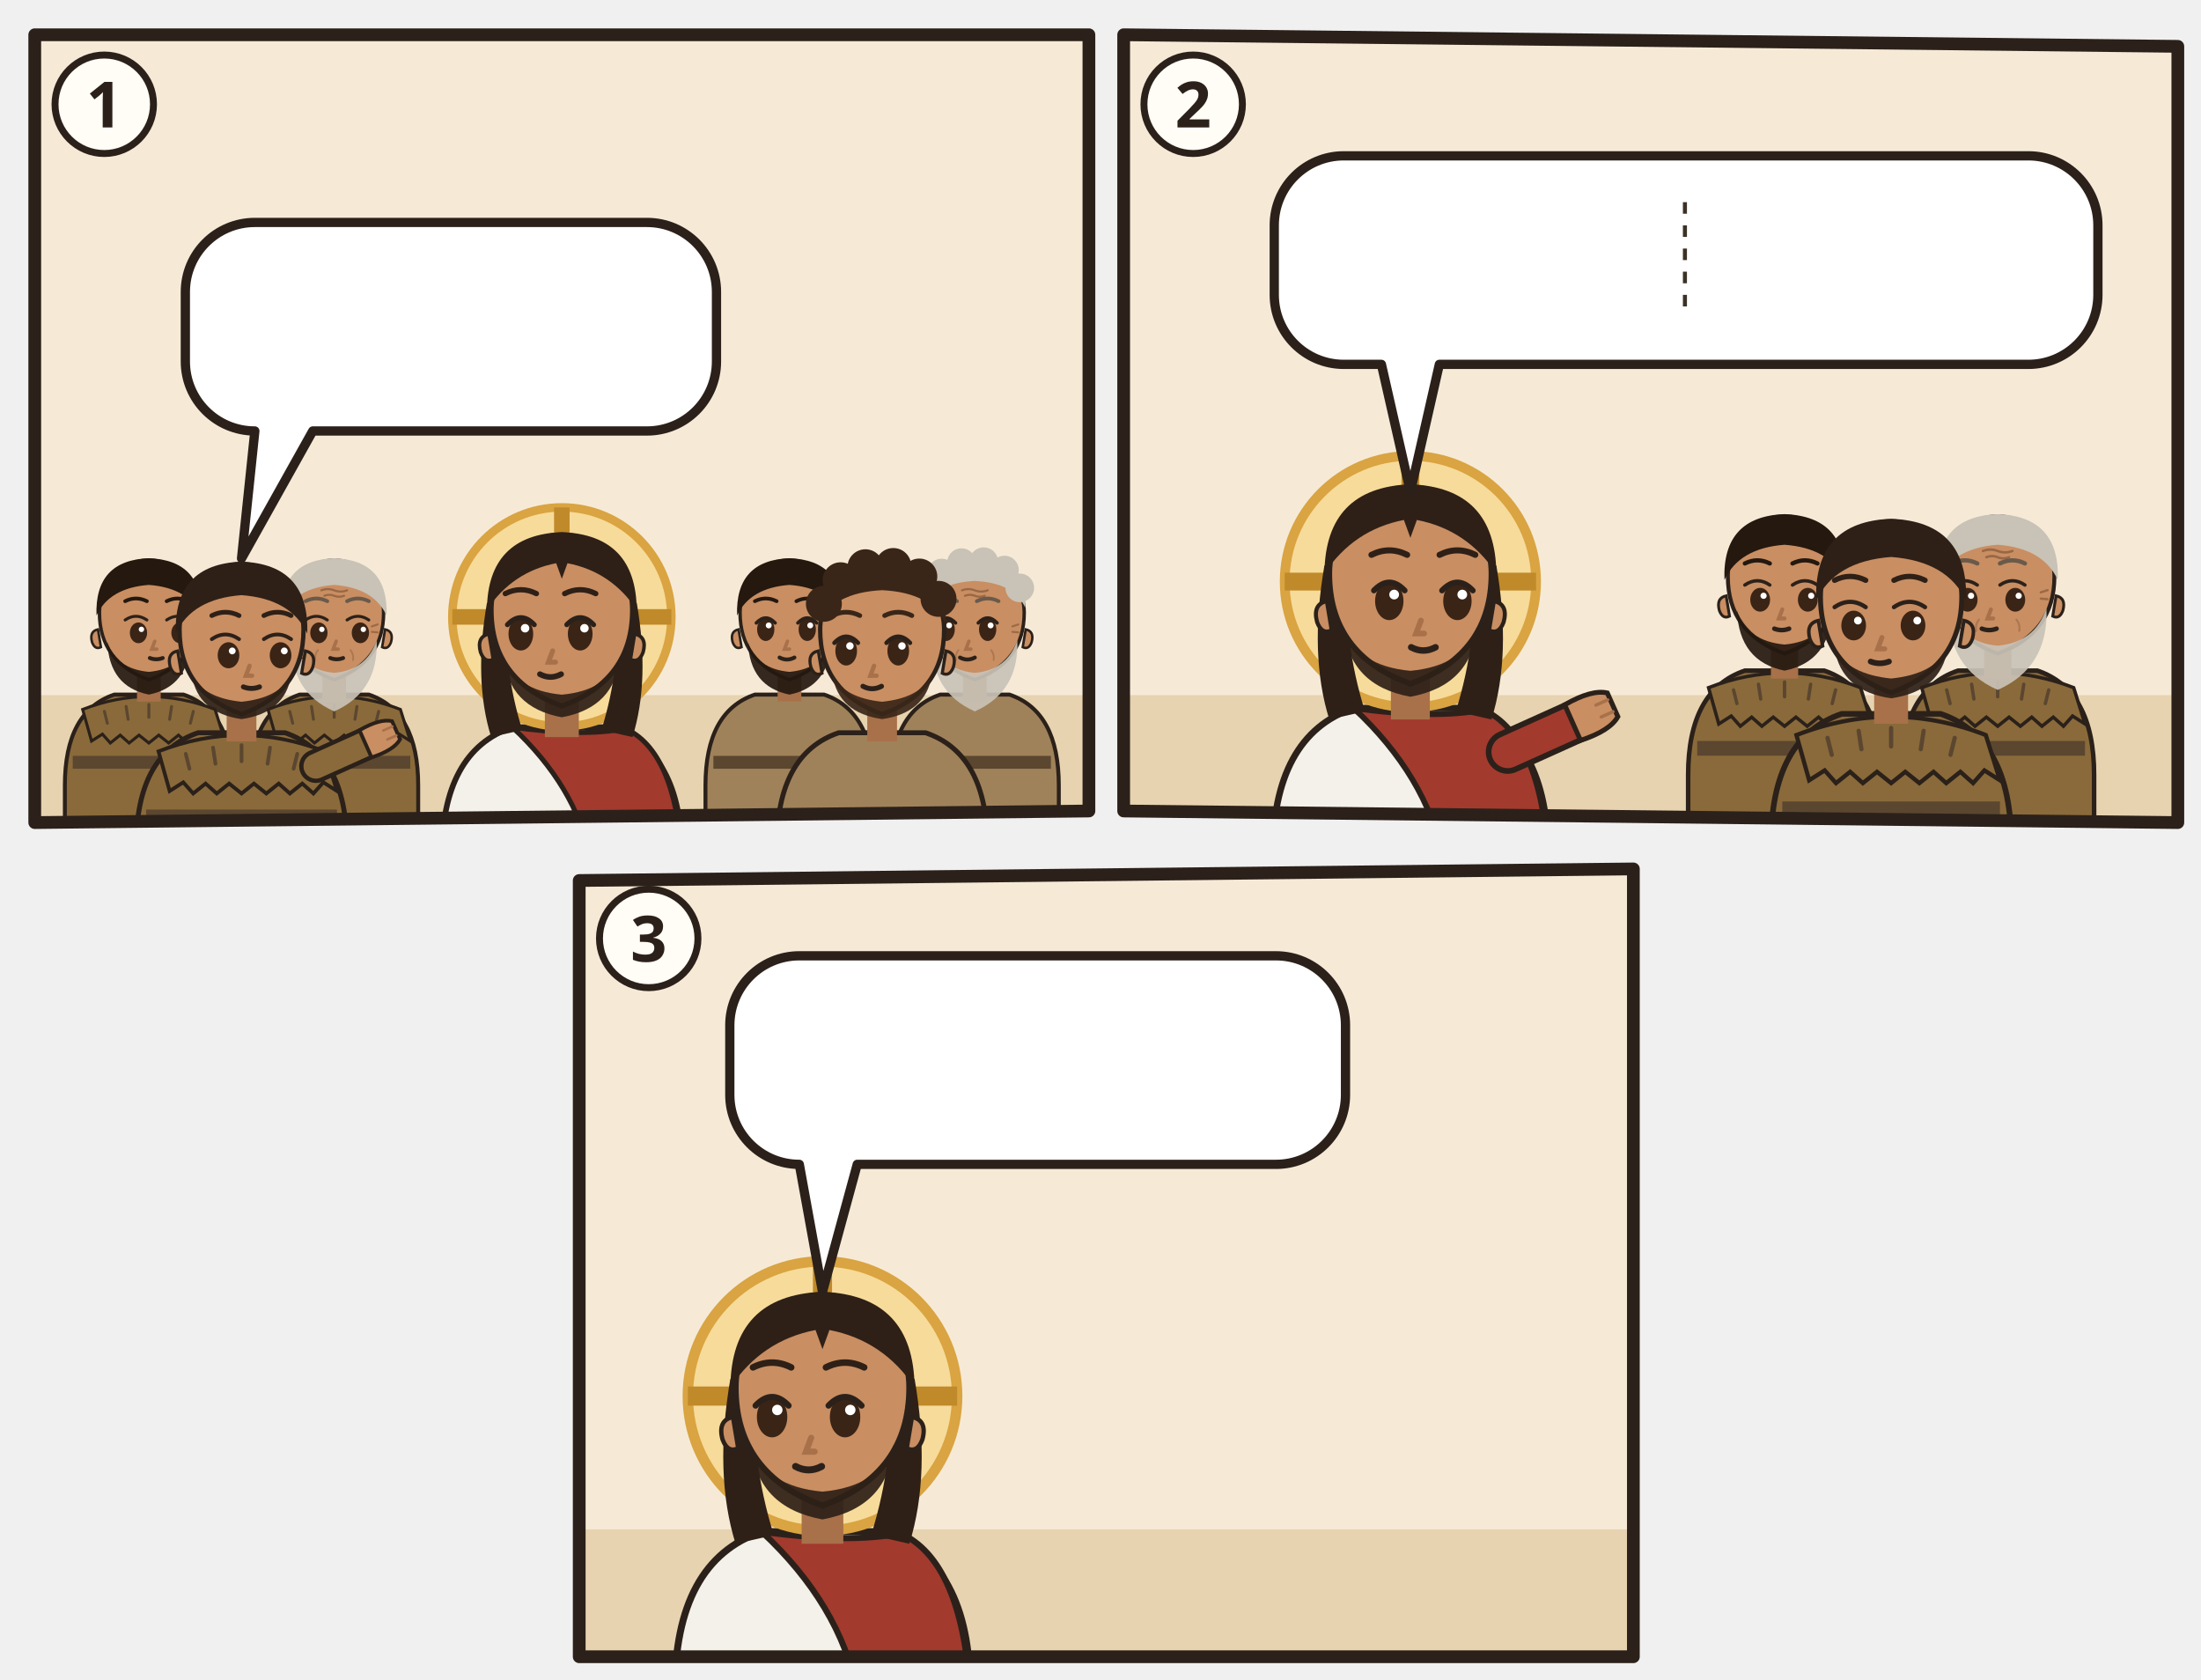
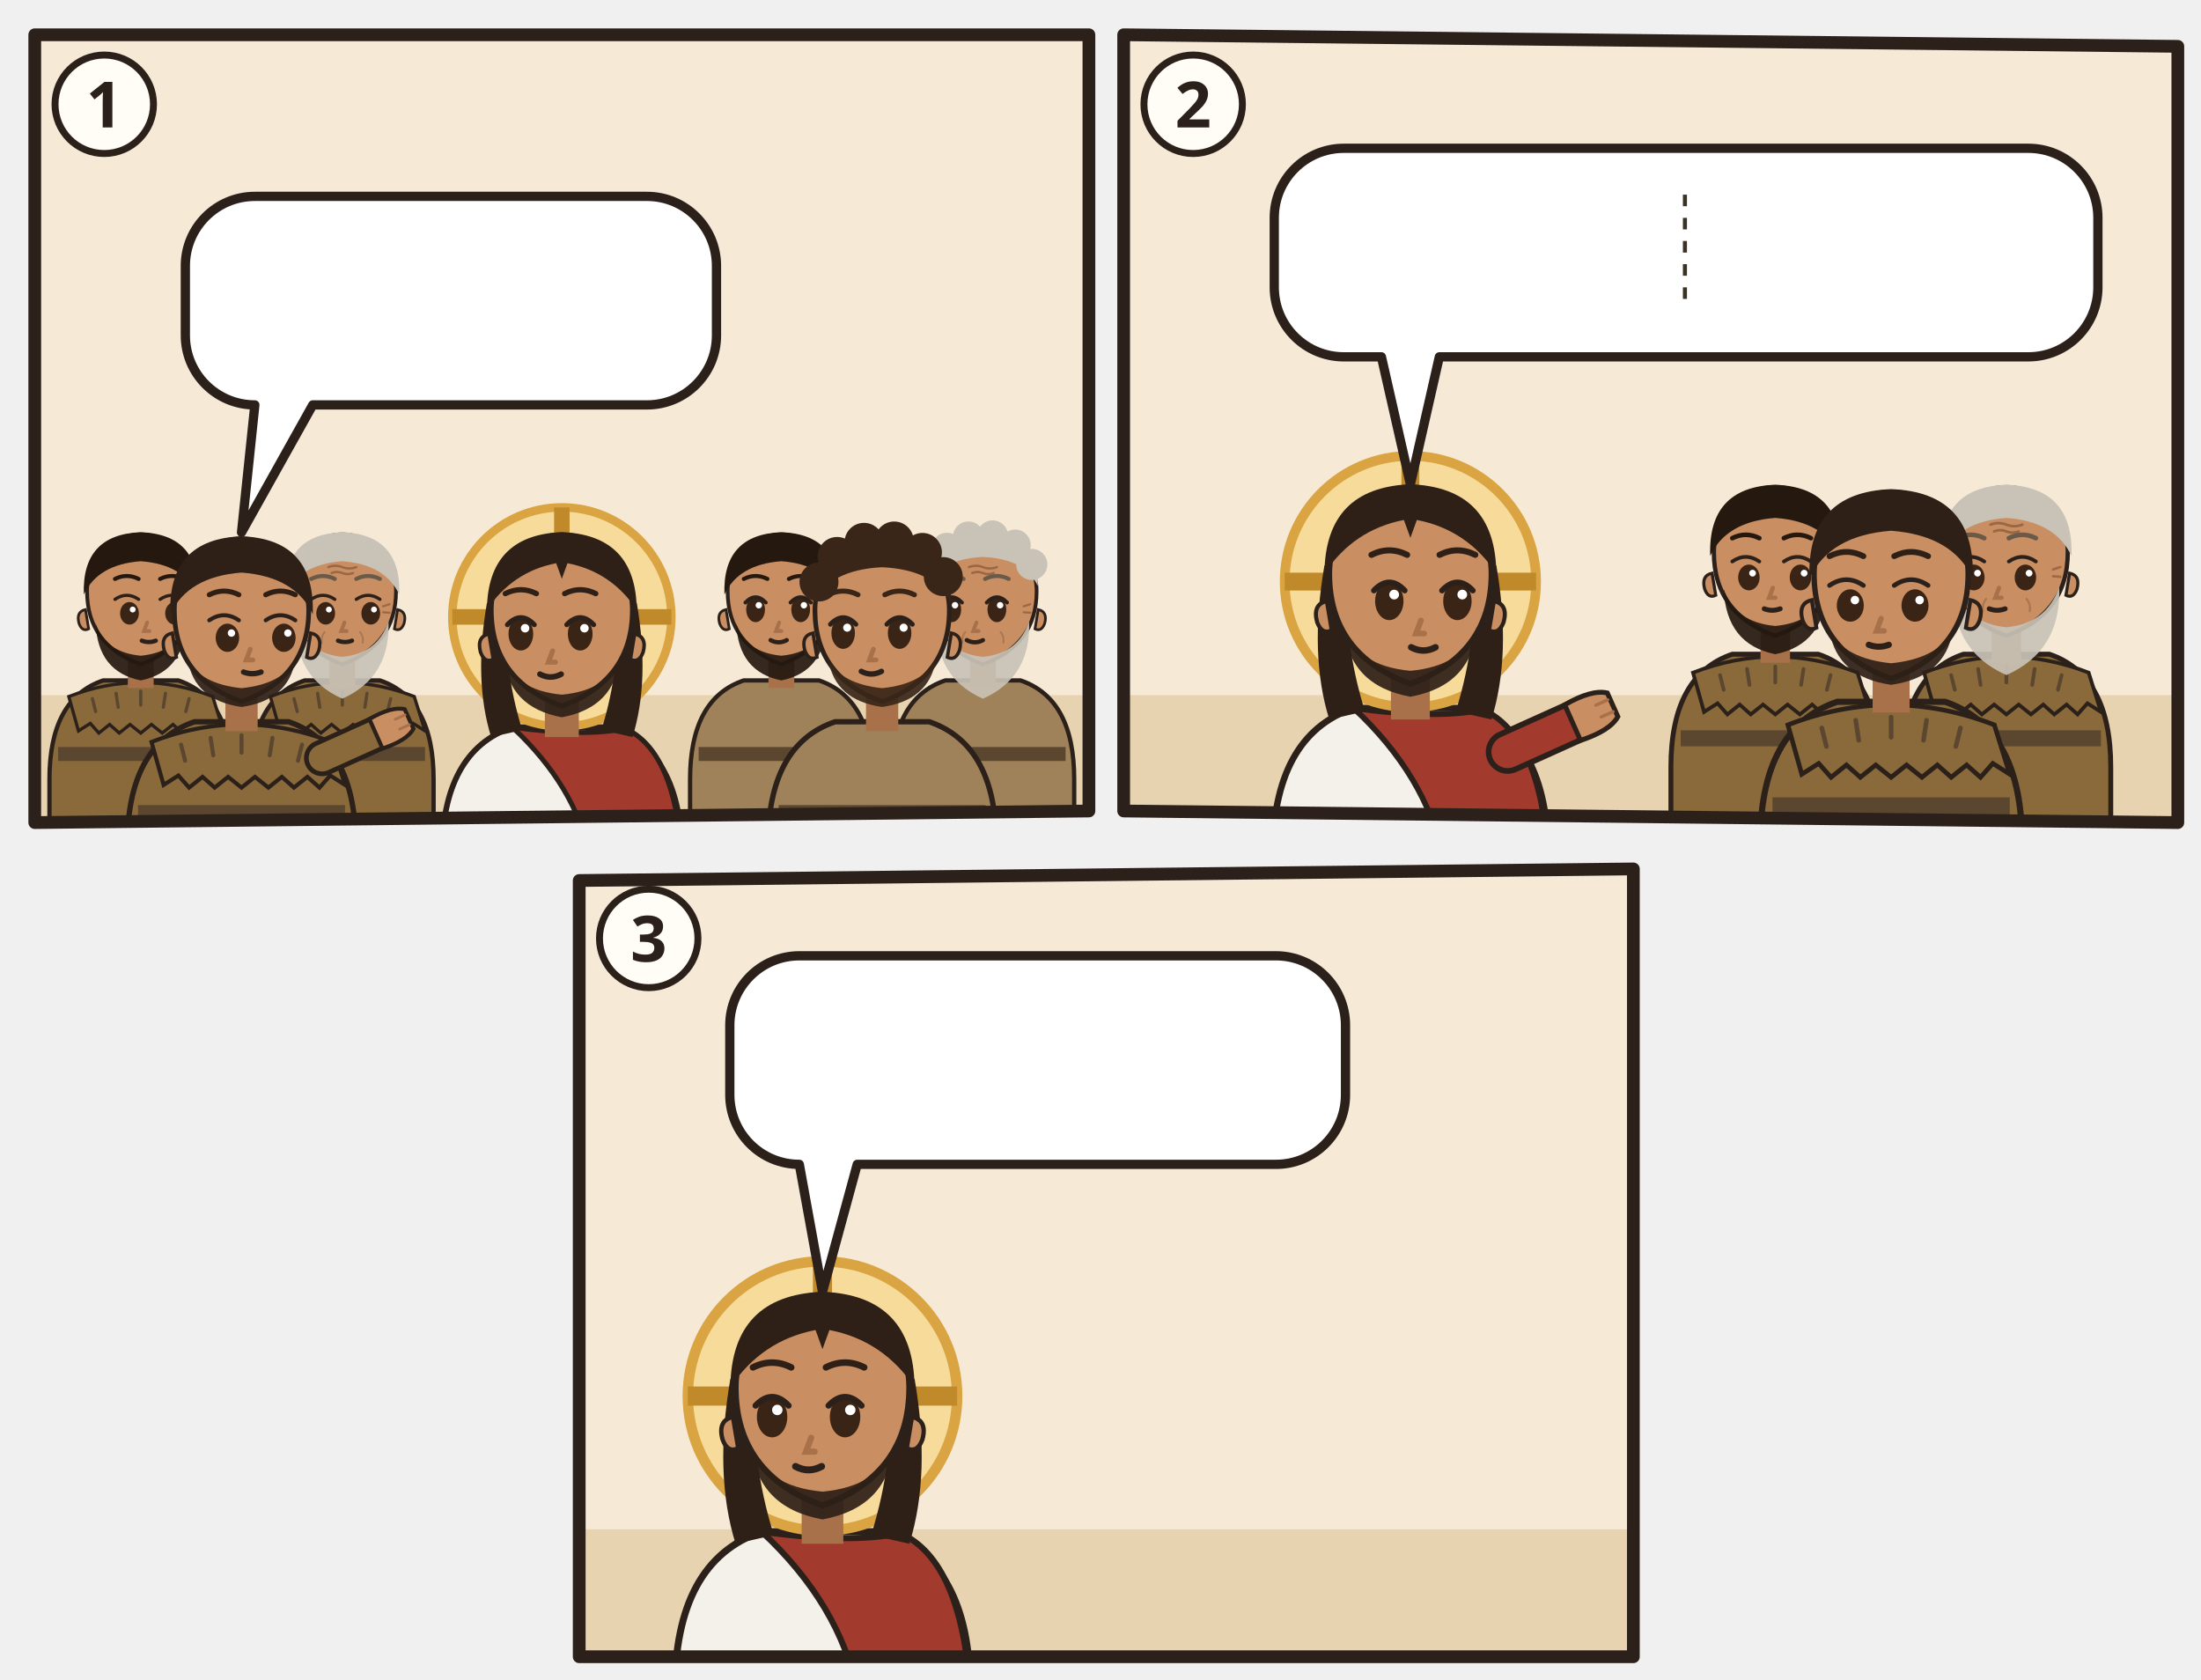
<svg xmlns="http://www.w3.org/2000/svg" viewBox="0 0 380 290">
  <g transform="translate(4 4)">
    <clipPath id="an-cp-mat-009-014-017-1">
      <polygon points="2,2 184,2 184,136 2,138" />
    </clipPath>
    <g clip-path="url(#an-cp-mat-009-014-017-1)">
      <polygon points="2,2 184,2 184,136 2,138" fill="#F6EAD7" />
      <path d="M0 116h186v24H0z" fill="#E7D3B0" />
-       <g transform="translate(21.7 102.6) scale(0.853)">
+       <g transform="translate(20.3 99.0) scale(0.927)">
        <path d="M-17 46V34Q-17 19-7 15.6L7 15.6Q17 19 17 34V46z" fill="#8A6A3A" stroke="#2B211A" stroke-width=".8" />
        <path d="M-13.4 18.6Q0 13.4 13.4 18.6l2 6.4-2.2-1.4-1.6 1.8-1.8-1.6-2 1.6-1.8-1.6-2 1.6-2-1.6-2 1.6-2-1.6-2 1.6-1.8-1.6-2 1.6-1.6-1.8-2.2 1.4z" fill="#8A6A3A" stroke="#2B211A" stroke-width=".6" />
        <path d="M-9 19l.6 2.4M-4.6 18l.4 2.6M0 17.6v2.6M4.6 18l-.4 2.6M9 19l-.6 2.4" stroke="#5B4630" stroke-width=".6" stroke-linecap="round" />
        <path d="M-15.4 28h30.8v2.6h-30.8z" fill="#5B4630" />
        <path d="M-2.4 11h4.8v6h-4.8z" fill="#A8714A" />
        <path d="M-10 -1Q-10 9 0 12.6Q10 9 10 -1A10 10.6 0 0 0 -10 -1z" fill="#C98E62" stroke="#2B211A" stroke-width=".7" />
        <path d="M10.3 2.4q1.8.4 1.2 2.6-.6 1.6-1.8 1z M-10.3 2.4q-1.8.4-1.2 2.6.6 1.6 1.8 1z" fill="#C98E62" stroke="#2B211A" stroke-width=".5" />
        <path d="M-8.4 5Q-8 14 0 15.6Q8 14 8.4 5Q6.6 10.4 0 11Q-6.6 10.4-8.4 5z" fill="#24180F" opacity=".92" />
        <ellipse cx="-2.1" cy="3.1" rx="1.75" ry="2.1" fill="#3A2416" />
        <path d="M-4.8 0.5Q-2.6 -1.0 -0.4 0.5" fill="none" stroke="#2B211A" stroke-width=".6" stroke-linecap="round" />
        <circle cx="-1.5" cy="2.4" r=".55" fill="#FFF" />
        <ellipse cx="6.3" cy="3.1" rx="1.75" ry="2.1" fill="#3A2416" />
        <path d="M3.6 0.5Q5.8 -1.0 8.0 0.5" fill="none" stroke="#2B211A" stroke-width=".6" stroke-linecap="round" />
        <circle cx="6.9" cy="2.4" r=".55" fill="#FFF" />
        <path d="M1.2 4.8l-.6 1.6h1" fill="none" stroke="#A8714A" stroke-width=".7" stroke-linecap="round" />
        <path d="M0.2 8.2Q1.5 8.7 2.8 8.2" fill="none" stroke="#2B211A" stroke-width=".8" stroke-linecap="round" />
        <path d="M-10.6-.4Q-11-11.6 0-12Q11-11.6 10.6-.4Q8-6 0-6.6Q-8-6-10.6-.4z" fill="#24180F" />
        <path d="M-4.8 -3.3Q-2.6 -4.4 -0.4 -3.3M3.6 -3.3Q5.8 -4.4 8.0 -3.3" fill="none" stroke="#24180F" stroke-width="0.75" stroke-linecap="round" />
      </g>
-       <g transform="translate(53.7 102.6) scale(0.853)">
+       <g transform="translate(55.1 99.0) scale(0.927)">
        <path d="M-17 46V34Q-17 19-7 15.6L7 15.6Q17 19 17 34V46z" fill="#8A6A3A" stroke="#2B211A" stroke-width=".8" />
        <path d="M-13.4 18.6Q0 13.4 13.4 18.6l2 6.4-2.2-1.4-1.6 1.8-1.8-1.6-2 1.6-1.8-1.6-2 1.6-2-1.6-2 1.6-2-1.6-2 1.6-1.8-1.6-2 1.6-1.6-1.8-2.2 1.4z" fill="#8A6A3A" stroke="#2B211A" stroke-width=".6" />
        <path d="M-9 19l.6 2.4M-4.6 18l.4 2.6M0 17.6v2.6M4.6 18l-.4 2.6M9 19l-.6 2.4" stroke="#5B4630" stroke-width=".6" stroke-linecap="round" />
        <path d="M-15.4 28h30.8v2.6h-30.8z" fill="#5B4630" />
        <path d="M-2.4 11h4.8v6h-4.8z" fill="#A8714A" />
        <path d="M-10 -1Q-10 9 0 12.6Q10 9 10 -1A10 10.6 0 0 0 -10 -1z" fill="#C98E62" stroke="#2B211A" stroke-width=".7" />
        <path d="M10.3 2.4q1.8.4 1.2 2.6-.6 1.6-1.8 1z M-10.3 2.4q-1.8.4-1.2 2.6.6 1.6 1.8 1z" fill="#C98E62" stroke="#2B211A" stroke-width=".5" />
        <path d="M-8.6 4.6Q-9 15 0 19Q9 15 8.6 4.6Q6.6 10.6 0 11.2Q-6.6 10.6-8.6 4.6z" fill="#C9C2B6" opacity=".92" />
        <ellipse cx="-3.1" cy="3.1" rx="1.75" ry="2.1" fill="#3A2416" />
        <path d="M-5.8 0.5Q-3.6 -1.0 -1.4 0.5" fill="none" stroke="#2B211A" stroke-width=".6" stroke-linecap="round" />
        <circle cx="-2.5" cy="2.4" r=".55" fill="#FFF" />
        <ellipse cx="5.3" cy="3.1" rx="1.75" ry="2.1" fill="#3A2416" />
        <path d="M2.6 0.5Q4.8 -1.0 7.0 0.5" fill="none" stroke="#2B211A" stroke-width=".6" stroke-linecap="round" />
        <circle cx="5.9" cy="2.4" r=".55" fill="#FFF" />
        <path d="M0.4 4.8l-.6 1.6h1" fill="none" stroke="#A8714A" stroke-width=".7" stroke-linecap="round" />
        <path d="M-0.8 8.2Q0.5 8.7 1.8 8.2" fill="none" stroke="#2B211A" stroke-width=".8" stroke-linecap="round" />
        <g stroke="#8A5A3A" stroke-linecap="round" fill="none">
          <path d="M-2.6-5.5q1.3-.5 2.6 0t2.6 0M-2-4.4q1-.4 2 0t2 0" stroke-width=".42" opacity=".75" />
          <path d="M-7.6 1.8l-1.2-.4M-7.6 2.9l-1.2.1M7.6 1.8l1.2-.4M7.6 2.9l1.2.1" stroke-width=".4" opacity=".7" />
          <path d="M-3.3 6.6q-.7.9-.5 2M3.3 6.6q.7.9.5 2" stroke-width=".35" opacity=".45" />
        </g>
        <path d="M-10.6-.4Q-11-11.6 0-12Q11-11.6 10.6-.4Q8-6 0-6.6Q-8-6-10.6-.4z" fill="#C9C2B6" />
        <path d="M-5.8 -3.3Q-3.6 -4.4 -1.4 -3.3M2.6 -3.3Q4.8 -4.4 7.0 -3.3" fill="none" stroke="#6A5A4A" stroke-width="0.75" stroke-linecap="round" />
      </g>
-       <g transform="translate(37.7 105.8) scale(1.07)">
+       <g transform="translate(37.7 102.5) scale(1.16)">
        <path d="M-17 34V34Q-17 19-7 15.6L7 15.6Q17 19 17 34V34z" fill="#8A6A3A" stroke="#2B211A" stroke-width=".8" />
        <path d="M-13.4 18.6Q0 13.4 13.4 18.6l2 6.4-2.2-1.4-1.6 1.8-1.8-1.6-2 1.6-1.8-1.6-2 1.6-2-1.6-2 1.6-2-1.6-2 1.6-1.8-1.6-2 1.6-1.6-1.8-2.2 1.4z" fill="#8A6A3A" stroke="#2B211A" stroke-width=".6" />
        <path d="M-9 19l.6 2.4M-4.6 18l.4 2.6M0 17.6v2.6M4.6 18l-.4 2.6M9 19l-.6 2.4" stroke="#5B4630" stroke-width=".6" stroke-linecap="round" />
        <path d="M-15.4 28h30.8v2.6h-30.8z" fill="#5B4630" />
        <path d="M12 21L21.1 16.9" stroke="#2B211A" stroke-width="5.4" stroke-linecap="round" />
        <path d="M12 21L21.1 16.9" stroke="#8A6A3A" stroke-width="4" stroke-linecap="round" />
        <g transform="translate(21.1 16.9) rotate(66)">
          <path d="M-2.4 1.2Q-2.8-2.6-1.6-4.2h3.2Q2.8-2.6 2.4 1.2z" fill="#C98E62" stroke="#2B211A" stroke-width=".6" />
          <path d="M-.8-3.9v1.6M.8-3.9v1.6" stroke="#A8714A" stroke-width=".4" stroke-linecap="round" />
        </g>
        <path d="M-2.4 11h4.8v6h-4.8z" fill="#A8714A" />
        <path d="M-10 -1Q-10 9 0 12.6Q10 9 10 -1A10 10.6 0 0 0 -10 -1z" fill="#C98E62" stroke="#2B211A" stroke-width=".7" />
        <path d="M10.3 2.4q1.8.4 1.2 2.6-.6 1.6-1.8 1z M-10.3 2.4q-1.8.4-1.2 2.6.6 1.6 1.8 1z" fill="#C98E62" stroke="#2B211A" stroke-width=".5" />
        <path d="M-8 6.4Q-7 12.4 0 13.4Q7 12.4 8 6.4Q6 10 0 10.6Q-6 10-8 6.4z" fill="#2E2017" opacity=".92" />
        <ellipse cx="-2.1" cy="3.1" rx="1.75" ry="2.1" fill="#3A2416" />
        <path d="M-4.8 0.5Q-2.6 -1.0 -0.4 0.5" fill="none" stroke="#2B211A" stroke-width=".6" stroke-linecap="round" />
        <circle cx="-1.5" cy="2.4" r=".55" fill="#FFF" />
        <ellipse cx="6.3" cy="3.1" rx="1.75" ry="2.1" fill="#3A2416" />
        <path d="M3.6 0.5Q5.8 -1.0 8.0 0.5" fill="none" stroke="#2B211A" stroke-width=".6" stroke-linecap="round" />
        <circle cx="6.9" cy="2.4" r=".55" fill="#FFF" />
        <path d="M1.3 4.8l-.6 1.6h1" fill="none" stroke="#A8714A" stroke-width=".7" stroke-linecap="round" />
        <path d="M0.3 8.2Q1.6 8.7 2.9 8.2" fill="none" stroke="#2B211A" stroke-width=".8" stroke-linecap="round" />
        <path d="M-10.6-.4Q-11-11.6 0-12Q11-11.6 10.6-.4Q8-6 0-6.6Q-8-6-10.6-.4z" fill="#2E2017" />
        <path d="M-4.8 -3.3Q-2.6 -4.4 -0.4 -3.3M3.6 -3.3Q5.8 -4.4 8.0 -3.3" fill="none" stroke="#2E2017" stroke-width="0.75" stroke-linecap="round" />
        <g filter="url(#an-kontur)">
          <use href="#an-a-kreuzstab" x="-8" y="17" width="16" height="16" />
        </g>
      </g>
      <g transform="translate(93.0 102.5) scale(1.22)">
        <path d="M-17 34V34Q-17 19-7 15.6L7 15.6Q17 19 17 34V34z" fill="#F4F1EA" stroke="#2B211A" stroke-width=".8" />
        <path d="M-7 15.6Q3 17 9 15.8Q16 19 17 34V34H4V34Q2 24-7 15.6z" fill="#A33A2E" stroke="#2B211A" stroke-width=".7" />
        <circle r="15.5" fill="#F7DB9A" stroke="#D9A441" stroke-width="1.2" />
        <path d="M0-15.5v5M-15.5 0h5M15.5 0h-5" stroke="#C08A2A" stroke-width="2.2" />
        <path d="M-10.6 -2Q-12.5 9-10 17L-5.6 16Q-8.4 7-7.6-1z M10.6 -2Q12.5 9 10 17L5.6 16Q8.4 7 7.6-1z" fill="#2E2017" />
        <path d="M-2.4 11h4.8v6h-4.8z" fill="#A8714A" />
        <path d="M-10 -1Q-10 9 0 12.6Q10 9 10 -1A10 10.6 0 0 0 -10 -1z" fill="#C98E62" stroke="#2B211A" stroke-width=".7" />
        <path d="M10.3 2.4q1.8.4 1.2 2.6-.6 1.6-1.8 1z M-10.3 2.4q-1.8.4-1.2 2.6.6 1.6 1.8 1z" fill="#C98E62" stroke="#2B211A" stroke-width=".5" />
        <path d="M-8.2 5.6Q-7.6 12.8 0 14.2Q7.6 12.8 8.2 5.6Q6.6 10.4 0 11Q-6.6 10.4-8.2 5.6z" fill="#2E2017" opacity=".92" />
        <ellipse cx="-5.8" cy="2.4" rx="1.75" ry="2.35" fill="#3A2416" />
        <path d="M-7.7 1.1Q-5.8 -0.9 -3.9 1.1" fill="none" stroke="#2B211A" stroke-width=".7" stroke-linecap="round" />
        <circle cx="-5.2" cy="1.6" r=".6" fill="#FFF" />
        <ellipse cx="2.6" cy="2.4" rx="1.75" ry="2.35" fill="#3A2416" />
        <path d="M0.7 1.1Q2.6 -0.9 4.5 1.1" fill="none" stroke="#2B211A" stroke-width=".7" stroke-linecap="round" />
        <circle cx="3.2" cy="1.6" r=".6" fill="#FFF" />
        <path d="M-1.3 4.8l-.6 1.6h1" fill="none" stroke="#A8714A" stroke-width=".7" stroke-linecap="round" />
        <path d="M-3.1 8.1Q-1.6 8.9 -0.1 8.1" fill="none" stroke="#2B211A" stroke-width=".8" stroke-linecap="round" />
        <path d="M-10.6-1Q-10.5-11.6 0-12Q10.5-11.6 10.6-1Q7-6.4 .8-7.6L0-5.4-.8-7.6Q-7-6.4-10.6-1z" fill="#2E2017" />
        <path d="M-8.0 -3.3Q-5.8 -4.4 -3.6 -3.3M0.4 -3.3Q2.6 -4.4 4.8 -3.3" fill="none" stroke="#2E2017" stroke-width="0.75" stroke-linecap="round" />
      </g>
-       <g transform="translate(132.3 102.6) scale(0.853)">
+       <g transform="translate(130.9 99.0) scale(0.927)">
        <path d="M-17 46V34Q-17 19-7 15.6L7 15.6Q17 19 17 34V46z" fill="#A0825A" stroke="#2B211A" stroke-width=".8" />
        <path d="M-15.4 28h30.8v2.6h-30.8z" fill="#5B4630" />
        <path d="M-2.4 11h4.8v6h-4.8z" fill="#A8714A" />
        <path d="M-10 -1Q-10 9 0 12.6Q10 9 10 -1A10 10.6 0 0 0 -10 -1z" fill="#C98E62" stroke="#2B211A" stroke-width=".7" />
        <path d="M10.3 2.4q1.8.4 1.2 2.6-.6 1.6-1.8 1z M-10.3 2.4q-1.8.4-1.2 2.6.6 1.6 1.8 1z" fill="#C98E62" stroke="#2B211A" stroke-width=".5" />
        <path d="M-8.4 5Q-8 14 0 15.6Q8 14 8.4 5Q6.6 10.4 0 11Q-6.6 10.4-8.4 5z" fill="#24180F" opacity=".92" />
        <ellipse cx="-4.8" cy="2.4" rx="1.75" ry="2.35" fill="#3A2416" />
        <path d="M-6.7 1.1Q-4.8 -0.9 -2.9 1.1" fill="none" stroke="#2B211A" stroke-width=".7" stroke-linecap="round" />
        <circle cx="-4.2" cy="1.6" r=".6" fill="#FFF" />
        <ellipse cx="3.6" cy="2.4" rx="1.75" ry="2.35" fill="#3A2416" />
        <path d="M1.7 1.1Q3.6 -0.9 5.5 1.1" fill="none" stroke="#2B211A" stroke-width=".7" stroke-linecap="round" />
        <circle cx="4.2" cy="1.6" r=".6" fill="#FFF" />
        <path d="M-0.4 4.8l-.6 1.6h1" fill="none" stroke="#A8714A" stroke-width=".7" stroke-linecap="round" />
        <path d="M-2.0 8.1Q-0.5 8.9 1.0 8.1" fill="none" stroke="#2B211A" stroke-width=".8" stroke-linecap="round" />
        <path d="M-10.6-.4Q-11-11.6 0-12Q11-11.6 10.6-.4Q8-6 0-6.6Q-8-6-10.6-.4z" fill="#24180F" />
        <path d="M-7.0 -3.3Q-4.8 -4.4 -2.6 -3.3M1.4 -3.3Q3.6 -4.4 5.8 -3.3" fill="none" stroke="#24180F" stroke-width="0.75" stroke-linecap="round" />
      </g>
-       <g transform="translate(164.3 102.6) scale(0.853)">
+       <g transform="translate(165.7 99.0) scale(0.927)">
        <path d="M-17 46V34Q-17 19-7 15.6L7 15.6Q17 19 17 34V46z" fill="#A0825A" stroke="#2B211A" stroke-width=".8" />
        <path d="M-15.4 28h30.8v2.6h-30.8z" fill="#5B4630" />
        <path d="M-2.4 11h4.8v6h-4.8z" fill="#A8714A" />
        <path d="M-10 -1Q-10 9 0 12.6Q10 9 10 -1A10 10.6 0 0 0 -10 -1z" fill="#C98E62" stroke="#2B211A" stroke-width=".7" />
        <path d="M10.3 2.4q1.8.4 1.2 2.6-.6 1.6-1.8 1z M-10.3 2.4q-1.8.4-1.2 2.6.6 1.6 1.8 1z" fill="#C98E62" stroke="#2B211A" stroke-width=".5" />
        <path d="M-8.6 4.6Q-9 15 0 19Q9 15 8.6 4.6Q6.6 10.6 0 11.2Q-6.6 10.6-8.6 4.6z" fill="#C9C2B6" opacity=".92" />
        <ellipse cx="-5.8" cy="2.4" rx="1.75" ry="2.35" fill="#3A2416" />
        <path d="M-7.7 1.1Q-5.8 -0.9 -3.9 1.1" fill="none" stroke="#2B211A" stroke-width=".7" stroke-linecap="round" />
        <circle cx="-5.2" cy="1.6" r=".6" fill="#FFF" />
        <ellipse cx="2.6" cy="2.4" rx="1.75" ry="2.35" fill="#3A2416" />
        <path d="M0.7 1.1Q2.6 -0.9 4.5 1.1" fill="none" stroke="#2B211A" stroke-width=".7" stroke-linecap="round" />
        <circle cx="3.2" cy="1.6" r=".6" fill="#FFF" />
        <path d="M-1.2 4.8l-.6 1.6h1" fill="none" stroke="#A8714A" stroke-width=".7" stroke-linecap="round" />
        <path d="M-3.0 8.1Q-1.5 8.9 0.0 8.1" fill="none" stroke="#2B211A" stroke-width=".8" stroke-linecap="round" />
        <g stroke="#8A5A3A" stroke-linecap="round" fill="none">
          <path d="M-2.6-5.5q1.3-.5 2.6 0t2.6 0M-2-4.4q1-.4 2 0t2 0" stroke-width=".42" opacity=".75" />
          <path d="M-7.6 1.8l-1.2-.4M-7.6 2.9l-1.2.1M7.6 1.8l1.2-.4M7.6 2.9l1.2.1" stroke-width=".4" opacity=".7" />
          <path d="M-3.3 6.6q-.7.9-.5 2M3.3 6.6q.7.9.5 2" stroke-width=".35" opacity=".45" />
        </g>
        <path d="M-10.2-2Q-10.8-11.8 0-12.2Q10.8-11.8 10.2-2Q8-7 0-7.4Q-8-7-10.2-2z" fill="#C9C2B6" />
        <circle cx="-9.4" cy="-5.2" r="2.9" fill="#C9C2B6" />
        <circle cx="-6.7" cy="-9.0" r="2.9" fill="#C9C2B6" />
        <circle cx="-2.7" cy="-11.1" r="2.9" fill="#C9C2B6" />
        <circle cx="1.8" cy="-11.3" r="2.9" fill="#C9C2B6" />
        <circle cx="6.0" cy="-9.6" r="2.9" fill="#C9C2B6" />
        <circle cx="9.1" cy="-6.0" r="2.9" fill="#C9C2B6" />
        <path d="M-8.0 -3.3Q-5.8 -4.4 -3.6 -3.3M0.4 -3.3Q2.6 -4.4 4.8 -3.3" fill="none" stroke="#6A5A4A" stroke-width="0.75" stroke-linecap="round" />
      </g>
-       <g transform="translate(148.3 105.8) scale(1.07)">
+       <g transform="translate(148.3 102.5) scale(1.16)">
        <path d="M-17 34V34Q-17 19-7 15.6L7 15.6Q17 19 17 34V34z" fill="#A0825A" stroke="#2B211A" stroke-width=".8" />
        <path d="M-15.4 28h30.8v2.6h-30.8z" fill="#5B4630" />
        <path d="M-2.4 11h4.8v6h-4.8z" fill="#A8714A" />
        <path d="M-10 -1Q-10 9 0 12.6Q10 9 10 -1A10 10.6 0 0 0 -10 -1z" fill="#C98E62" stroke="#2B211A" stroke-width=".7" />
        <path d="M10.3 2.4q1.8.4 1.2 2.6-.6 1.6-1.8 1z M-10.3 2.4q-1.8.4-1.2 2.6.6 1.6 1.8 1z" fill="#C98E62" stroke="#2B211A" stroke-width=".5" />
        <path d="M-8 6.4Q-7 12.4 0 13.4Q7 12.4 8 6.4Q6 10 0 10.6Q-6 10-8 6.4z" fill="#3A2618" opacity=".92" />
        <ellipse cx="-5.8" cy="2.4" rx="1.75" ry="2.35" fill="#3A2416" />
        <path d="M-7.7 1.1Q-5.8 -0.9 -3.9 1.1" fill="none" stroke="#2B211A" stroke-width=".7" stroke-linecap="round" />
        <circle cx="-5.2" cy="1.6" r=".6" fill="#FFF" />
        <ellipse cx="2.6" cy="2.4" rx="1.75" ry="2.35" fill="#3A2416" />
        <path d="M0.7 1.1Q2.6 -0.9 4.5 1.1" fill="none" stroke="#2B211A" stroke-width=".7" stroke-linecap="round" />
        <circle cx="3.2" cy="1.6" r=".6" fill="#FFF" />
        <path d="M-1.3 4.8l-.6 1.6h1" fill="none" stroke="#A8714A" stroke-width=".7" stroke-linecap="round" />
        <path d="M-3.1 8.1Q-1.6 8.9 -0.1 8.1" fill="none" stroke="#2B211A" stroke-width=".8" stroke-linecap="round" />
        <path d="M-10.2-2Q-10.8-11.8 0-12.2Q10.8-11.8 10.2-2Q8-7 0-7.4Q-8-7-10.2-2z" fill="#3A2618" />
        <circle cx="-9.4" cy="-5.2" r="2.9" fill="#3A2618" />
        <circle cx="-6.7" cy="-9.0" r="2.9" fill="#3A2618" />
        <circle cx="-2.7" cy="-11.1" r="2.9" fill="#3A2618" />
        <circle cx="1.8" cy="-11.3" r="2.9" fill="#3A2618" />
        <circle cx="6.0" cy="-9.6" r="2.9" fill="#3A2618" />
        <circle cx="9.1" cy="-6.0" r="2.9" fill="#3A2618" />
        <path d="M-8.0 -3.3Q-5.8 -4.4 -3.6 -3.3M0.4 -3.3Q2.6 -4.4 4.8 -3.3" fill="none" stroke="#3A2618" stroke-width="0.75" stroke-linecap="round" />
      </g>
      <g>
-         <path d="M40 34.4H107.7A12 12 0 0 1 119.7 46.4V58.4A12 12 0 0 1 107.7 70.4L50 70.4L37.7 92.4L40 70.4H40A12 12 0 0 1 28 58.4V46.4A12 12 0 0 1 40 34.4Z" fill="#FFFFFF" stroke="#2B211A" stroke-width="1.6" stroke-linejoin="round" />
-         <use href="#an-z-fasten" x="34" y="40.4" width="29.3" height="24" />
-         <use href="#an-p-g-juenger-gruppe" x="68.3" y="40.4" width="25.9" height="24" />
-         <use href="#an-z-frage" x="99.3" y="40.4" width="14.4" height="24" />
+         <path d="M40 29.9H107.7A12 12 0 0 1 119.7 41.9V53.9A12 12 0 0 1 107.7 65.9L50 65.9L37.7 87.9L40 65.9H40A12 12 0 0 1 28 53.9V41.9A12 12 0 0 1 40 29.9Z" fill="#FFFFFF" stroke="#2B211A" stroke-width="1.6" stroke-linejoin="round" />
+         <use href="#an-z-fasten" x="34" y="35.9" width="29.3" height="24" />
+         <use href="#an-p-g-juenger-gruppe" x="68.3" y="35.9" width="25.9" height="24" />
+         <use href="#an-z-frage" x="99.3" y="35.9" width="14.4" height="24" />
      </g>
    </g>
    <polygon points="2,2 184,2 184,136 2,138" fill="none" stroke="#2B211A" stroke-width="2.2" stroke-linejoin="round" />
    <circle cx="14" cy="14" r="8.5" fill="#FFFDF6" stroke="#2B211A" stroke-width="1.2" />
    <text x="14" y="18" text-anchor="middle" font-family="sans-serif" font-size="11" font-weight="700" fill="#2B211A">1</text>
  </g>
  <g transform="translate(192 4)">
    <clipPath id="an-cp-mat-009-014-017-2">
      <polygon points="2,2 184,4 184,138 2,136" />
    </clipPath>
    <g clip-path="url(#an-cp-mat-009-014-017-2)">
      <polygon points="2,2 184,4 184,138 2,136" fill="#F6EAD7" />
      <path d="M0 116h186v24H0z" fill="#E7D3B0" />
      <g transform="translate(51.5 96.4) scale(1.4)">
        <path d="M-17 34V34Q-17 19-7 15.6L7 15.6Q17 19 17 34V34z" fill="#F4F1EA" stroke="#2B211A" stroke-width=".8" />
        <path d="M-7 15.6Q3 17 9 15.8Q16 19 17 34V34H4V34Q2 24-7 15.6z" fill="#A33A2E" stroke="#2B211A" stroke-width=".7" />
        <path d="M12 21L21.1 16.9" stroke="#2B211A" stroke-width="5.4" stroke-linecap="round" />
        <path d="M12 21L21.1 16.9" stroke="#A33A2E" stroke-width="4" stroke-linecap="round" />
        <g transform="translate(21.1 16.9) rotate(66)">
          <path d="M-2.4 1.2Q-2.8-2.6-1.6-4.2h3.2Q2.8-2.6 2.4 1.2z" fill="#C98E62" stroke="#2B211A" stroke-width=".6" />
          <path d="M-.8-3.9v1.6M.8-3.9v1.6" stroke="#A8714A" stroke-width=".4" stroke-linecap="round" />
        </g>
        <circle r="15.5" fill="#F7DB9A" stroke="#D9A441" stroke-width="1.2" />
        <path d="M0-15.5v5M-15.5 0h5M15.5 0h-5" stroke="#C08A2A" stroke-width="2.2" />
        <path d="M-10.6 -2Q-12.5 9-10 17L-5.6 16Q-8.4 7-7.6-1z M10.6 -2Q12.5 9 10 17L5.6 16Q8.4 7 7.6-1z" fill="#2E2017" />
        <path d="M-2.4 11h4.8v6h-4.8z" fill="#A8714A" />
        <path d="M-10 -1Q-10 9 0 12.6Q10 9 10 -1A10 10.6 0 0 0 -10 -1z" fill="#C98E62" stroke="#2B211A" stroke-width=".7" />
        <path d="M10.3 2.4q1.8.4 1.2 2.6-.6 1.6-1.8 1z M-10.3 2.4q-1.8.4-1.2 2.6.6 1.6 1.8 1z" fill="#C98E62" stroke="#2B211A" stroke-width=".5" />
        <path d="M-8.2 5.6Q-7.6 12.8 0 14.2Q7.6 12.8 8.2 5.6Q6.6 10.4 0 11Q-6.6 10.4-8.2 5.6z" fill="#2E2017" opacity=".92" />
        <ellipse cx="-2.6" cy="2.4" rx="1.75" ry="2.35" fill="#3A2416" />
        <path d="M-4.5 1.1Q-2.6 -0.9 -0.7 1.1" fill="none" stroke="#2B211A" stroke-width=".7" stroke-linecap="round" />
        <circle cx="-2.0" cy="1.6" r=".6" fill="#FFF" />
        <ellipse cx="5.8" cy="2.4" rx="1.75" ry="2.35" fill="#3A2416" />
        <path d="M3.9 1.1Q5.8 -0.9 7.7 1.1" fill="none" stroke="#2B211A" stroke-width=".7" stroke-linecap="round" />
        <circle cx="6.4" cy="1.6" r=".6" fill="#FFF" />
        <path d="M1.3 4.8l-.6 1.6h1" fill="none" stroke="#A8714A" stroke-width=".7" stroke-linecap="round" />
        <path d="M0.1 8.1Q1.6 8.9 3.1 8.1" fill="none" stroke="#2B211A" stroke-width=".8" stroke-linecap="round" />
        <path d="M-10.6-1Q-10.5-11.6 0-12Q10.5-11.6 10.6-1Q7-6.4 .8-7.6L0-5.4-.8-7.6Q-7-6.4-10.6-1z" fill="#2E2017" />
        <path d="M-4.8 -3.3Q-2.6 -4.4 -0.4 -3.3M3.6 -3.3Q5.8 -4.4 8.0 -3.3" fill="none" stroke="#2E2017" stroke-width="0.75" stroke-linecap="round" />
      </g>
-       <g transform="translate(116.1 96.5) scale(0.979)">
+       <g transform="translate(114.5 92.4) scale(1.06)">
        <path d="M-17 46V34Q-17 19-7 15.6L7 15.6Q17 19 17 34V46z" fill="#8A6A3A" stroke="#2B211A" stroke-width=".8" />
        <path d="M-13.4 18.6Q0 13.4 13.4 18.6l2 6.4-2.2-1.4-1.6 1.8-1.8-1.6-2 1.6-1.8-1.6-2 1.6-2-1.6-2 1.6-2-1.6-2 1.6-1.8-1.6-2 1.6-1.6-1.8-2.2 1.4z" fill="#8A6A3A" stroke="#2B211A" stroke-width=".6" />
        <path d="M-9 19l.6 2.4M-4.6 18l.4 2.6M0 17.6v2.6M4.6 18l-.4 2.6M9 19l-.6 2.4" stroke="#5B4630" stroke-width=".6" stroke-linecap="round" />
        <path d="M-15.4 28h30.8v2.6h-30.8z" fill="#5B4630" />
        <path d="M-2.4 11h4.8v6h-4.8z" fill="#A8714A" />
        <path d="M-10 -1Q-10 9 0 12.6Q10 9 10 -1A10 10.6 0 0 0 -10 -1z" fill="#C98E62" stroke="#2B211A" stroke-width=".7" />
        <path d="M10.3 2.4q1.8.4 1.2 2.6-.6 1.6-1.8 1z M-10.3 2.4q-1.8.4-1.2 2.6.6 1.6 1.8 1z" fill="#C98E62" stroke="#2B211A" stroke-width=".5" />
        <path d="M-8.4 5Q-8 14 0 15.6Q8 14 8.4 5Q6.6 10.4 0 11Q-6.6 10.4-8.4 5z" fill="#24180F" opacity=".92" />
        <ellipse cx="-4.3" cy="3.1" rx="1.75" ry="2.1" fill="#3A2416" />
        <path d="M-7.0 0.5Q-4.8 -1.0 -2.6 0.5" fill="none" stroke="#2B211A" stroke-width=".6" stroke-linecap="round" />
        <circle cx="-3.7" cy="2.4" r=".55" fill="#FFF" />
        <ellipse cx="4.1" cy="3.1" rx="1.75" ry="2.1" fill="#3A2416" />
        <path d="M1.4 0.5Q3.6 -1.0 5.8 0.5" fill="none" stroke="#2B211A" stroke-width=".6" stroke-linecap="round" />
        <circle cx="4.7" cy="2.4" r=".55" fill="#FFF" />
        <path d="M-0.4 4.8l-.6 1.6h1" fill="none" stroke="#A8714A" stroke-width=".7" stroke-linecap="round" />
        <path d="M-1.8 8.2Q-0.5 8.7 0.8 8.2" fill="none" stroke="#2B211A" stroke-width=".8" stroke-linecap="round" />
        <path d="M-10.6-.4Q-11-11.6 0-12Q11-11.6 10.6-.4Q8-6 0-6.6Q-8-6-10.6-.4z" fill="#24180F" />
        <path d="M-7.0 -3.3Q-4.8 -4.4 -2.6 -3.3M1.4 -3.3Q3.6 -4.4 5.8 -3.3" fill="none" stroke="#24180F" stroke-width="0.75" stroke-linecap="round" />
      </g>
-       <g transform="translate(152.9 96.5) scale(0.979)">
+       <g transform="translate(154.4 92.4) scale(1.06)">
        <path d="M-17 46V34Q-17 19-7 15.6L7 15.6Q17 19 17 34V46z" fill="#8A6A3A" stroke="#2B211A" stroke-width=".8" />
        <path d="M-13.4 18.6Q0 13.4 13.4 18.6l2 6.4-2.2-1.4-1.6 1.8-1.8-1.6-2 1.6-1.8-1.6-2 1.6-2-1.6-2 1.6-2-1.6-2 1.6-1.8-1.6-2 1.6-1.6-1.8-2.2 1.4z" fill="#8A6A3A" stroke="#2B211A" stroke-width=".6" />
        <path d="M-9 19l.6 2.4M-4.6 18l.4 2.6M0 17.6v2.6M4.6 18l-.4 2.6M9 19l-.6 2.4" stroke="#5B4630" stroke-width=".6" stroke-linecap="round" />
        <path d="M-15.4 28h30.8v2.6h-30.8z" fill="#5B4630" />
        <path d="M-2.4 11h4.8v6h-4.8z" fill="#A8714A" />
        <path d="M-10 -1Q-10 9 0 12.6Q10 9 10 -1A10 10.6 0 0 0 -10 -1z" fill="#C98E62" stroke="#2B211A" stroke-width=".7" />
        <path d="M10.3 2.4q1.8.4 1.2 2.6-.6 1.6-1.8 1z M-10.3 2.4q-1.8.4-1.2 2.6.6 1.6 1.8 1z" fill="#C98E62" stroke="#2B211A" stroke-width=".5" />
        <path d="M-8.6 4.6Q-9 15 0 19Q9 15 8.6 4.6Q6.6 10.6 0 11.2Q-6.6 10.6-8.6 4.6z" fill="#C9C2B6" opacity=".92" />
        <ellipse cx="-5.3" cy="3.1" rx="1.75" ry="2.1" fill="#3A2416" />
        <path d="M-8.0 0.5Q-5.8 -1.0 -3.6 0.5" fill="none" stroke="#2B211A" stroke-width=".6" stroke-linecap="round" />
        <circle cx="-4.7" cy="2.4" r=".55" fill="#FFF" />
        <ellipse cx="3.1" cy="3.1" rx="1.75" ry="2.1" fill="#3A2416" />
        <path d="M0.4 0.5Q2.6 -1.0 4.8 0.5" fill="none" stroke="#2B211A" stroke-width=".6" stroke-linecap="round" />
        <circle cx="3.7" cy="2.4" r=".55" fill="#FFF" />
        <path d="M-1.2 4.8l-.6 1.6h1" fill="none" stroke="#A8714A" stroke-width=".7" stroke-linecap="round" />
        <path d="M-2.8 8.2Q-1.5 8.7 -0.2 8.2" fill="none" stroke="#2B211A" stroke-width=".8" stroke-linecap="round" />
        <g stroke="#8A5A3A" stroke-linecap="round" fill="none">
          <path d="M-2.6-5.5q1.3-.5 2.6 0t2.6 0M-2-4.4q1-.4 2 0t2 0" stroke-width=".42" opacity=".75" />
          <path d="M-7.6 1.8l-1.2-.4M-7.6 2.9l-1.2.1M7.6 1.8l1.2-.4M7.6 2.9l1.2.1" stroke-width=".4" opacity=".7" />
          <path d="M-3.3 6.6q-.7.9-.5 2M3.3 6.6q.7.9.5 2" stroke-width=".35" opacity=".45" />
        </g>
        <path d="M-10.6-.4Q-11-11.6 0-12Q11-11.6 10.6-.4Q8-6 0-6.6Q-8-6-10.6-.4z" fill="#C9C2B6" />
        <path d="M-8.0 -3.3Q-5.8 -4.4 -3.6 -3.3M0.4 -3.3Q2.6 -4.4 4.8 -3.3" fill="none" stroke="#6A5A4A" stroke-width="0.75" stroke-linecap="round" />
      </g>
-       <g transform="translate(134.5 100.2) scale(1.22)">
+       <g transform="translate(134.5 96.4) scale(1.33)">
        <path d="M-17 34V34Q-17 19-7 15.6L7 15.6Q17 19 17 34V34z" fill="#8A6A3A" stroke="#2B211A" stroke-width=".8" />
        <path d="M-13.4 18.6Q0 13.4 13.4 18.6l2 6.4-2.2-1.4-1.6 1.8-1.8-1.6-2 1.6-1.8-1.6-2 1.6-2-1.6-2 1.6-2-1.6-2 1.6-1.8-1.6-2 1.6-1.6-1.8-2.2 1.4z" fill="#8A6A3A" stroke="#2B211A" stroke-width=".6" />
        <path d="M-9 19l.6 2.4M-4.6 18l.4 2.6M0 17.6v2.6M4.6 18l-.4 2.6M9 19l-.6 2.4" stroke="#5B4630" stroke-width=".6" stroke-linecap="round" />
        <path d="M-15.4 28h30.8v2.6h-30.8z" fill="#5B4630" />
        <path d="M-2.4 11h4.8v6h-4.8z" fill="#A8714A" />
        <path d="M-10 -1Q-10 9 0 12.6Q10 9 10 -1A10 10.6 0 0 0 -10 -1z" fill="#C98E62" stroke="#2B211A" stroke-width=".7" />
        <path d="M10.3 2.4q1.8.4 1.2 2.6-.6 1.6-1.8 1z M-10.3 2.4q-1.8.4-1.2 2.6.6 1.6 1.8 1z" fill="#C98E62" stroke="#2B211A" stroke-width=".5" />
        <path d="M-8 6.4Q-7 12.4 0 13.4Q7 12.4 8 6.4Q6 10 0 10.6Q-6 10-8 6.4z" fill="#2E2017" opacity=".92" />
        <ellipse cx="-5.3" cy="3.1" rx="1.75" ry="2.1" fill="#3A2416" />
        <path d="M-8.0 0.5Q-5.8 -1.0 -3.6 0.5" fill="none" stroke="#2B211A" stroke-width=".6" stroke-linecap="round" />
        <circle cx="-4.7" cy="2.4" r=".55" fill="#FFF" />
        <ellipse cx="3.1" cy="3.1" rx="1.75" ry="2.1" fill="#3A2416" />
        <path d="M0.4 0.5Q2.6 -1.0 4.8 0.5" fill="none" stroke="#2B211A" stroke-width=".6" stroke-linecap="round" />
        <circle cx="3.7" cy="2.4" r=".55" fill="#FFF" />
        <path d="M-1.3 4.8l-.6 1.6h1" fill="none" stroke="#A8714A" stroke-width=".7" stroke-linecap="round" />
        <path d="M-2.9 8.2Q-1.6 8.7 -0.3 8.2" fill="none" stroke="#2B211A" stroke-width=".8" stroke-linecap="round" />
        <path d="M-10.6-.4Q-11-11.6 0-12Q11-11.6 10.6-.4Q8-6 0-6.6Q-8-6-10.6-.4z" fill="#2E2017" />
        <path d="M-8.0 -3.3Q-5.8 -4.4 -3.6 -3.3M0.4 -3.3Q2.6 -4.4 4.8 -3.3" fill="none" stroke="#2E2017" stroke-width="0.75" stroke-linecap="round" />
        <g filter="url(#an-kontur)">
          <use href="#an-a-kreuzstab" x="-8" y="17" width="16" height="16" />
        </g>
      </g>
      <g>
-         <path d="M40 22.9H158.2A12 12 0 0 1 170.2 34.9V46.9A12 12 0 0 1 158.2 58.9L56.5 58.9L51.5 80.9L46.5 58.9H40A12 12 0 0 1 28 46.9V34.9A12 12 0 0 1 40 22.9Z" fill="#FFFFFF" stroke="#2B211A" stroke-width="1.6" stroke-linejoin="round" />
-         <use href="#an-p-braeutigam" x="34" y="28.9" width="16.9" height="24" />
-         <use href="#an-z-freude" x="55.9" y="28.9" width="36.0" height="24" />
-         <line x1="98.9" y1="30.9" x2="98.9" y2="50.9" stroke="#3B3226" stroke-width=".7" stroke-dasharray="2 2" />
-         <use href="#an-z-fehlt" x="105.9" y="28.9" width="24.0" height="24" />
-         <use href="#an-z-fasten" x="134.9" y="28.9" width="29.3" height="24" />
+         <path d="M40 21.6H158.2A12 12 0 0 1 170.2 33.6V45.6A12 12 0 0 1 158.2 57.6L56.5 57.6L51.5 79.6L46.5 57.6H40A12 12 0 0 1 28 45.6V33.6A12 12 0 0 1 40 21.6Z" fill="#FFFFFF" stroke="#2B211A" stroke-width="1.6" stroke-linejoin="round" />
+         <use href="#an-p-braeutigam" x="34" y="27.6" width="16.9" height="24" />
+         <use href="#an-z-freude" x="55.9" y="27.6" width="36.0" height="24" />
+         <line x1="98.9" y1="29.6" x2="98.9" y2="49.6" stroke="#3B3226" stroke-width=".7" stroke-dasharray="2 2" />
+         <use href="#an-z-fehlt" x="105.9" y="27.6" width="24.0" height="24" />
+         <use href="#an-z-fasten" x="134.9" y="27.6" width="29.3" height="24" />
      </g>
    </g>
    <polygon points="2,2 184,4 184,138 2,136" fill="none" stroke="#2B211A" stroke-width="2.2" stroke-linejoin="round" />
    <circle cx="14" cy="14" r="8.5" fill="#FFFDF6" stroke="#2B211A" stroke-width="1.2" />
    <text x="14" y="18" text-anchor="middle" font-family="sans-serif" font-size="11" font-weight="700" fill="#2B211A">2</text>
  </g>
  <g transform="translate(98 148)">
    <clipPath id="an-cp-mat-009-014-017-3">
      <polygon points="2,4 184,2 184,138 2,138" />
    </clipPath>
    <g clip-path="url(#an-cp-mat-009-014-017-3)">
      <polygon points="2,4 184,2 184,138 2,138" fill="#F6EAD7" />
      <path d="M0 116h186v24H0z" fill="#E7D3B0" />
      <g transform="translate(44.0 93.0) scale(1.5)">
        <path d="M-17 34V34Q-17 19-7 15.6L7 15.6Q17 19 17 34V34z" fill="#F4F1EA" stroke="#2B211A" stroke-width=".8" />
        <path d="M-7 15.6Q3 17 9 15.8Q16 19 17 34V34H4V34Q2 24-7 15.6z" fill="#A33A2E" stroke="#2B211A" stroke-width=".7" />
        <circle r="15.5" fill="#F7DB9A" stroke="#D9A441" stroke-width="1.2" />
        <path d="M0-15.5v5M-15.5 0h5M15.5 0h-5" stroke="#C08A2A" stroke-width="2.2" />
        <path d="M-10.6 -2Q-12.5 9-10 17L-5.6 16Q-8.4 7-7.6-1z M10.6 -2Q12.5 9 10 17L5.6 16Q8.4 7 7.6-1z" fill="#2E2017" />
        <path d="M-2.4 11h4.8v6h-4.8z" fill="#A8714A" />
        <path d="M-10 -1Q-10 9 0 12.6Q10 9 10 -1A10 10.6 0 0 0 -10 -1z" fill="#C98E62" stroke="#2B211A" stroke-width=".7" />
        <path d="M10.3 2.4q1.8.4 1.2 2.6-.6 1.6-1.8 1z M-10.3 2.4q-1.8.4-1.2 2.6.6 1.6 1.8 1z" fill="#C98E62" stroke="#2B211A" stroke-width=".5" />
        <path d="M-8.2 5.6Q-7.6 12.8 0 14.2Q7.6 12.8 8.2 5.6Q6.6 10.4 0 11Q-6.6 10.4-8.2 5.6z" fill="#2E2017" opacity=".92" />
        <ellipse cx="-5.8" cy="2.4" rx="1.75" ry="2.35" fill="#3A2416" />
        <path d="M-7.7 1.1Q-5.8 -0.9 -3.9 1.1" fill="none" stroke="#2B211A" stroke-width=".7" stroke-linecap="round" />
        <circle cx="-5.2" cy="1.6" r=".6" fill="#FFF" />
        <ellipse cx="2.6" cy="2.4" rx="1.75" ry="2.35" fill="#3A2416" />
        <path d="M0.7 1.1Q2.6 -0.9 4.5 1.1" fill="none" stroke="#2B211A" stroke-width=".7" stroke-linecap="round" />
        <circle cx="3.2" cy="1.6" r=".6" fill="#FFF" />
        <path d="M-1.3 4.8l-.6 1.6h1" fill="none" stroke="#A8714A" stroke-width=".7" stroke-linecap="round" />
        <path d="M-3.1 8.1Q-1.6 8.9 -0.1 8.1" fill="none" stroke="#2B211A" stroke-width=".8" stroke-linecap="round" />
        <path d="M-10.6-1Q-10.5-11.6 0-12Q10.5-11.6 10.6-1Q7-6.4 .8-7.6L0-5.4-.8-7.6Q-7-6.4-10.6-1z" fill="#2E2017" />
        <path d="M-8.0 -3.3Q-5.8 -4.4 -3.6 -3.3M0.4 -3.3Q2.6 -4.4 4.8 -3.3" fill="none" stroke="#2E2017" stroke-width="0.75" stroke-linecap="round" />
      </g>
      <use href="#an-kleid-flicken" x="84.0" y="97" width="30" height="27" />
      <use href="#an-weinschlauch-riss" x="118.0" y="96" width="30" height="28" />
      <use href="#an-weinschlauch" x="150.0" y="96" width="30" height="28" />
      <g>
        <path d="M40 17H122.3A12 12 0 0 1 134.3 29V41A12 12 0 0 1 122.3 53L50 53L44 75L40 53H40A12 12 0 0 1 28 41V29A12 12 0 0 1 40 17Z" fill="#FFFFFF" stroke="#2B211A" stroke-width="1.6" stroke-linejoin="round" />
        <use href="#an-jar-wein" x="34" y="23.0" width="12.9" height="24" />
        <use href="#an-z-pfeil" x="51.9" y="23.0" width="45.6" height="24" />
        <use href="#an-weinschlauch" x="102.5" y="23.0" width="25.8" height="24" />
      </g>
    </g>
    <polygon points="2,4 184,2 184,138 2,138" fill="none" stroke="#2B211A" stroke-width="2.2" stroke-linejoin="round" />
    <circle cx="14" cy="14" r="8.5" fill="#FFFDF6" stroke="#2B211A" stroke-width="1.2" />
    <text x="14" y="18" text-anchor="middle" font-family="sans-serif" font-size="11" font-weight="700" fill="#2B211A">3</text>
  </g>
</svg>
